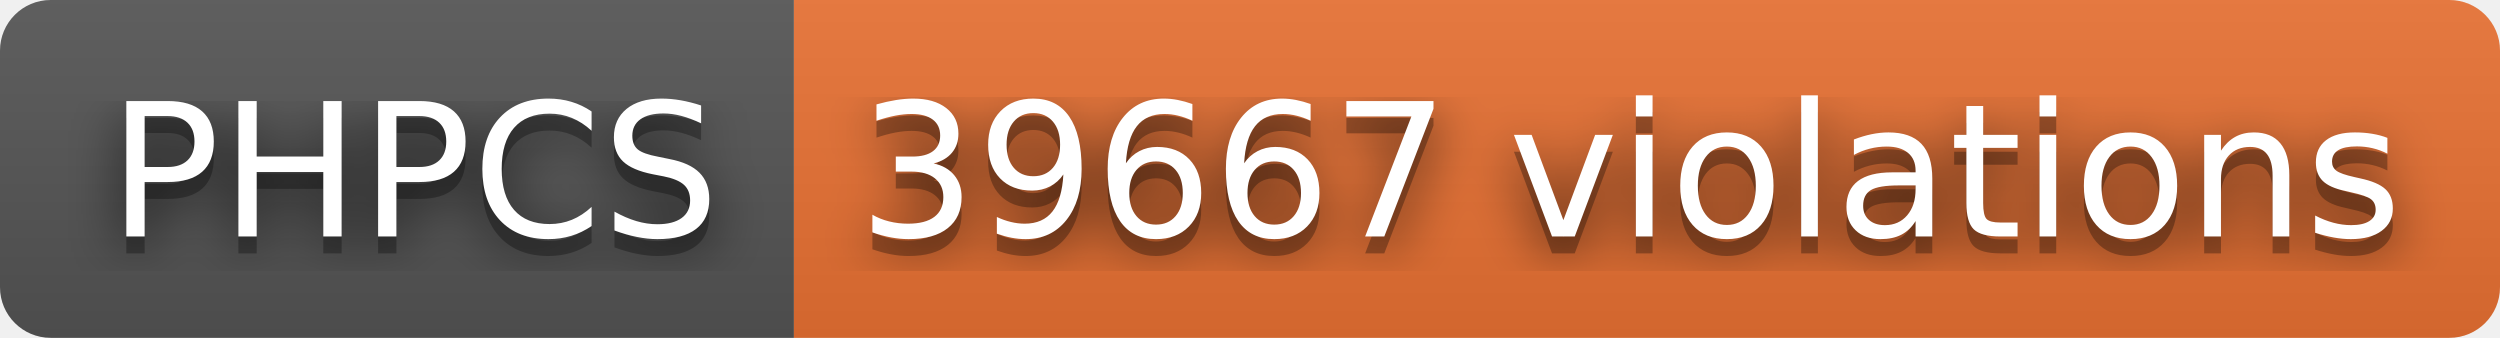
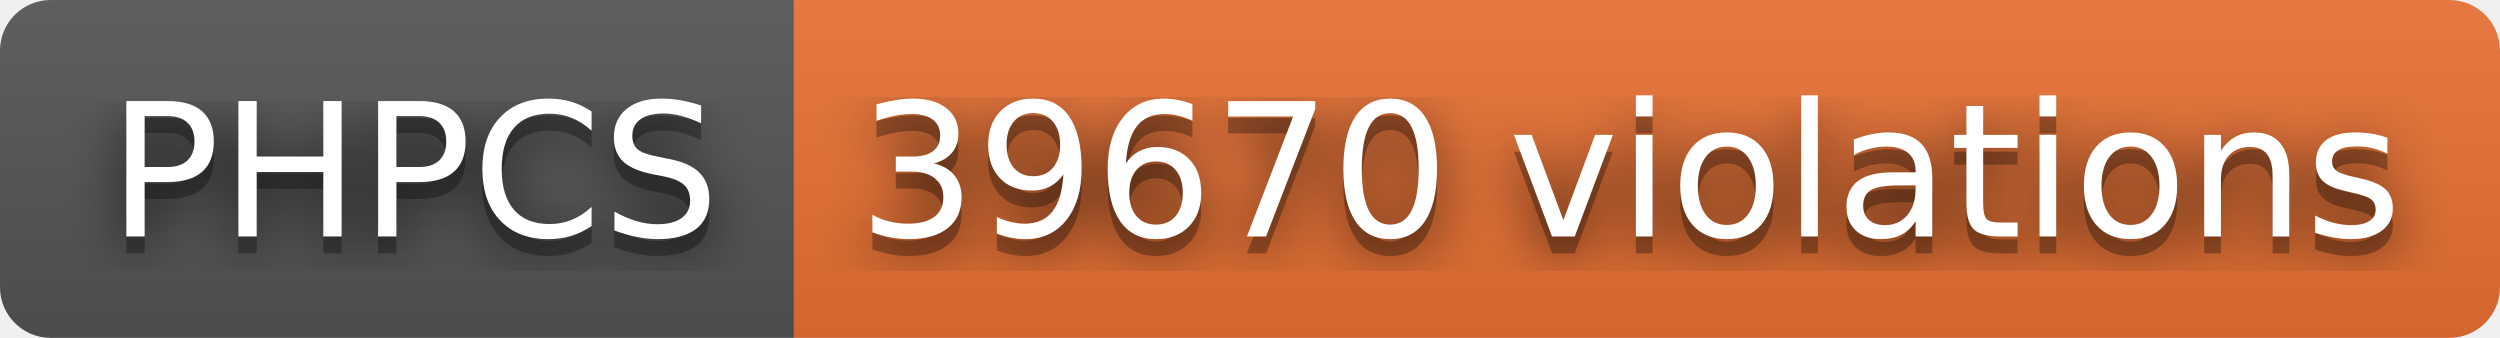
- <svg xmlns="http://www.w3.org/2000/svg" width="148" height="20" role="img" aria-label="PHPCS: 39667 violations">
+ <svg xmlns="http://www.w3.org/2000/svg" width="148" height="20" role="img" aria-label="PHPCS: 39670 violations">
  <filter id="blur">
    <feGaussianBlur stdDeviation="16" />
  </filter>
  <linearGradient id="s" x2="0" y2="100%">
    <stop offset="0" stop-color="#bbb" stop-opacity=".1" />
    <stop offset="1" stop-opacity=".1" />
  </linearGradient>
  <clipPath id="r">
    <rect width="148" height="20" rx="3" />
  </clipPath>
  <g clip-path="url(#r)">
    <rect width="47" height="20" fill="#555" />
    <rect x="47" width="101" height="20" fill="#ea7233" />
    <rect width="148" height="20" fill="url(#s)" />
  </g>
  <g fill="#fff" text-anchor="middle" font-family="Verdana,Geneva,DejaVu Sans,sans-serif" text-rendering="geometricPrecision" font-size="110">
    <g transform="scale(.1)">
      <g aria-hidden="true" fill="#010101">
        <text x="245" y="150" fill-opacity=".8" filter="url(#blur)" textLength="370">PHPCS</text>
        <text x="245" y="150" fill-opacity=".3" textLength="370">PHPCS</text>
      </g>
      <text x="245" y="140" textLength="370">PHPCS</text>
    </g>
    <g transform="scale(.1)">
      <g aria-hidden="true" fill="#010101">
-         <text x="965" y="150" fill-opacity=".8" filter="url(#blur)" textLength="910">39667 violations</text>
-         <text x="965" y="150" fill-opacity=".3" textLength="910">39667 violations</text>
+         <text x="965" y="150" fill-opacity=".8" filter="url(#blur)" textLength="910">39670 violations</text>
+         <text x="965" y="150" fill-opacity=".3" textLength="910">39670 violations</text>
      </g>
-       <text x="965" y="140" textLength="910">39667 violations</text>
+       <text x="965" y="140" textLength="910">39670 violations</text>
    </g>
  </g>
</svg>
